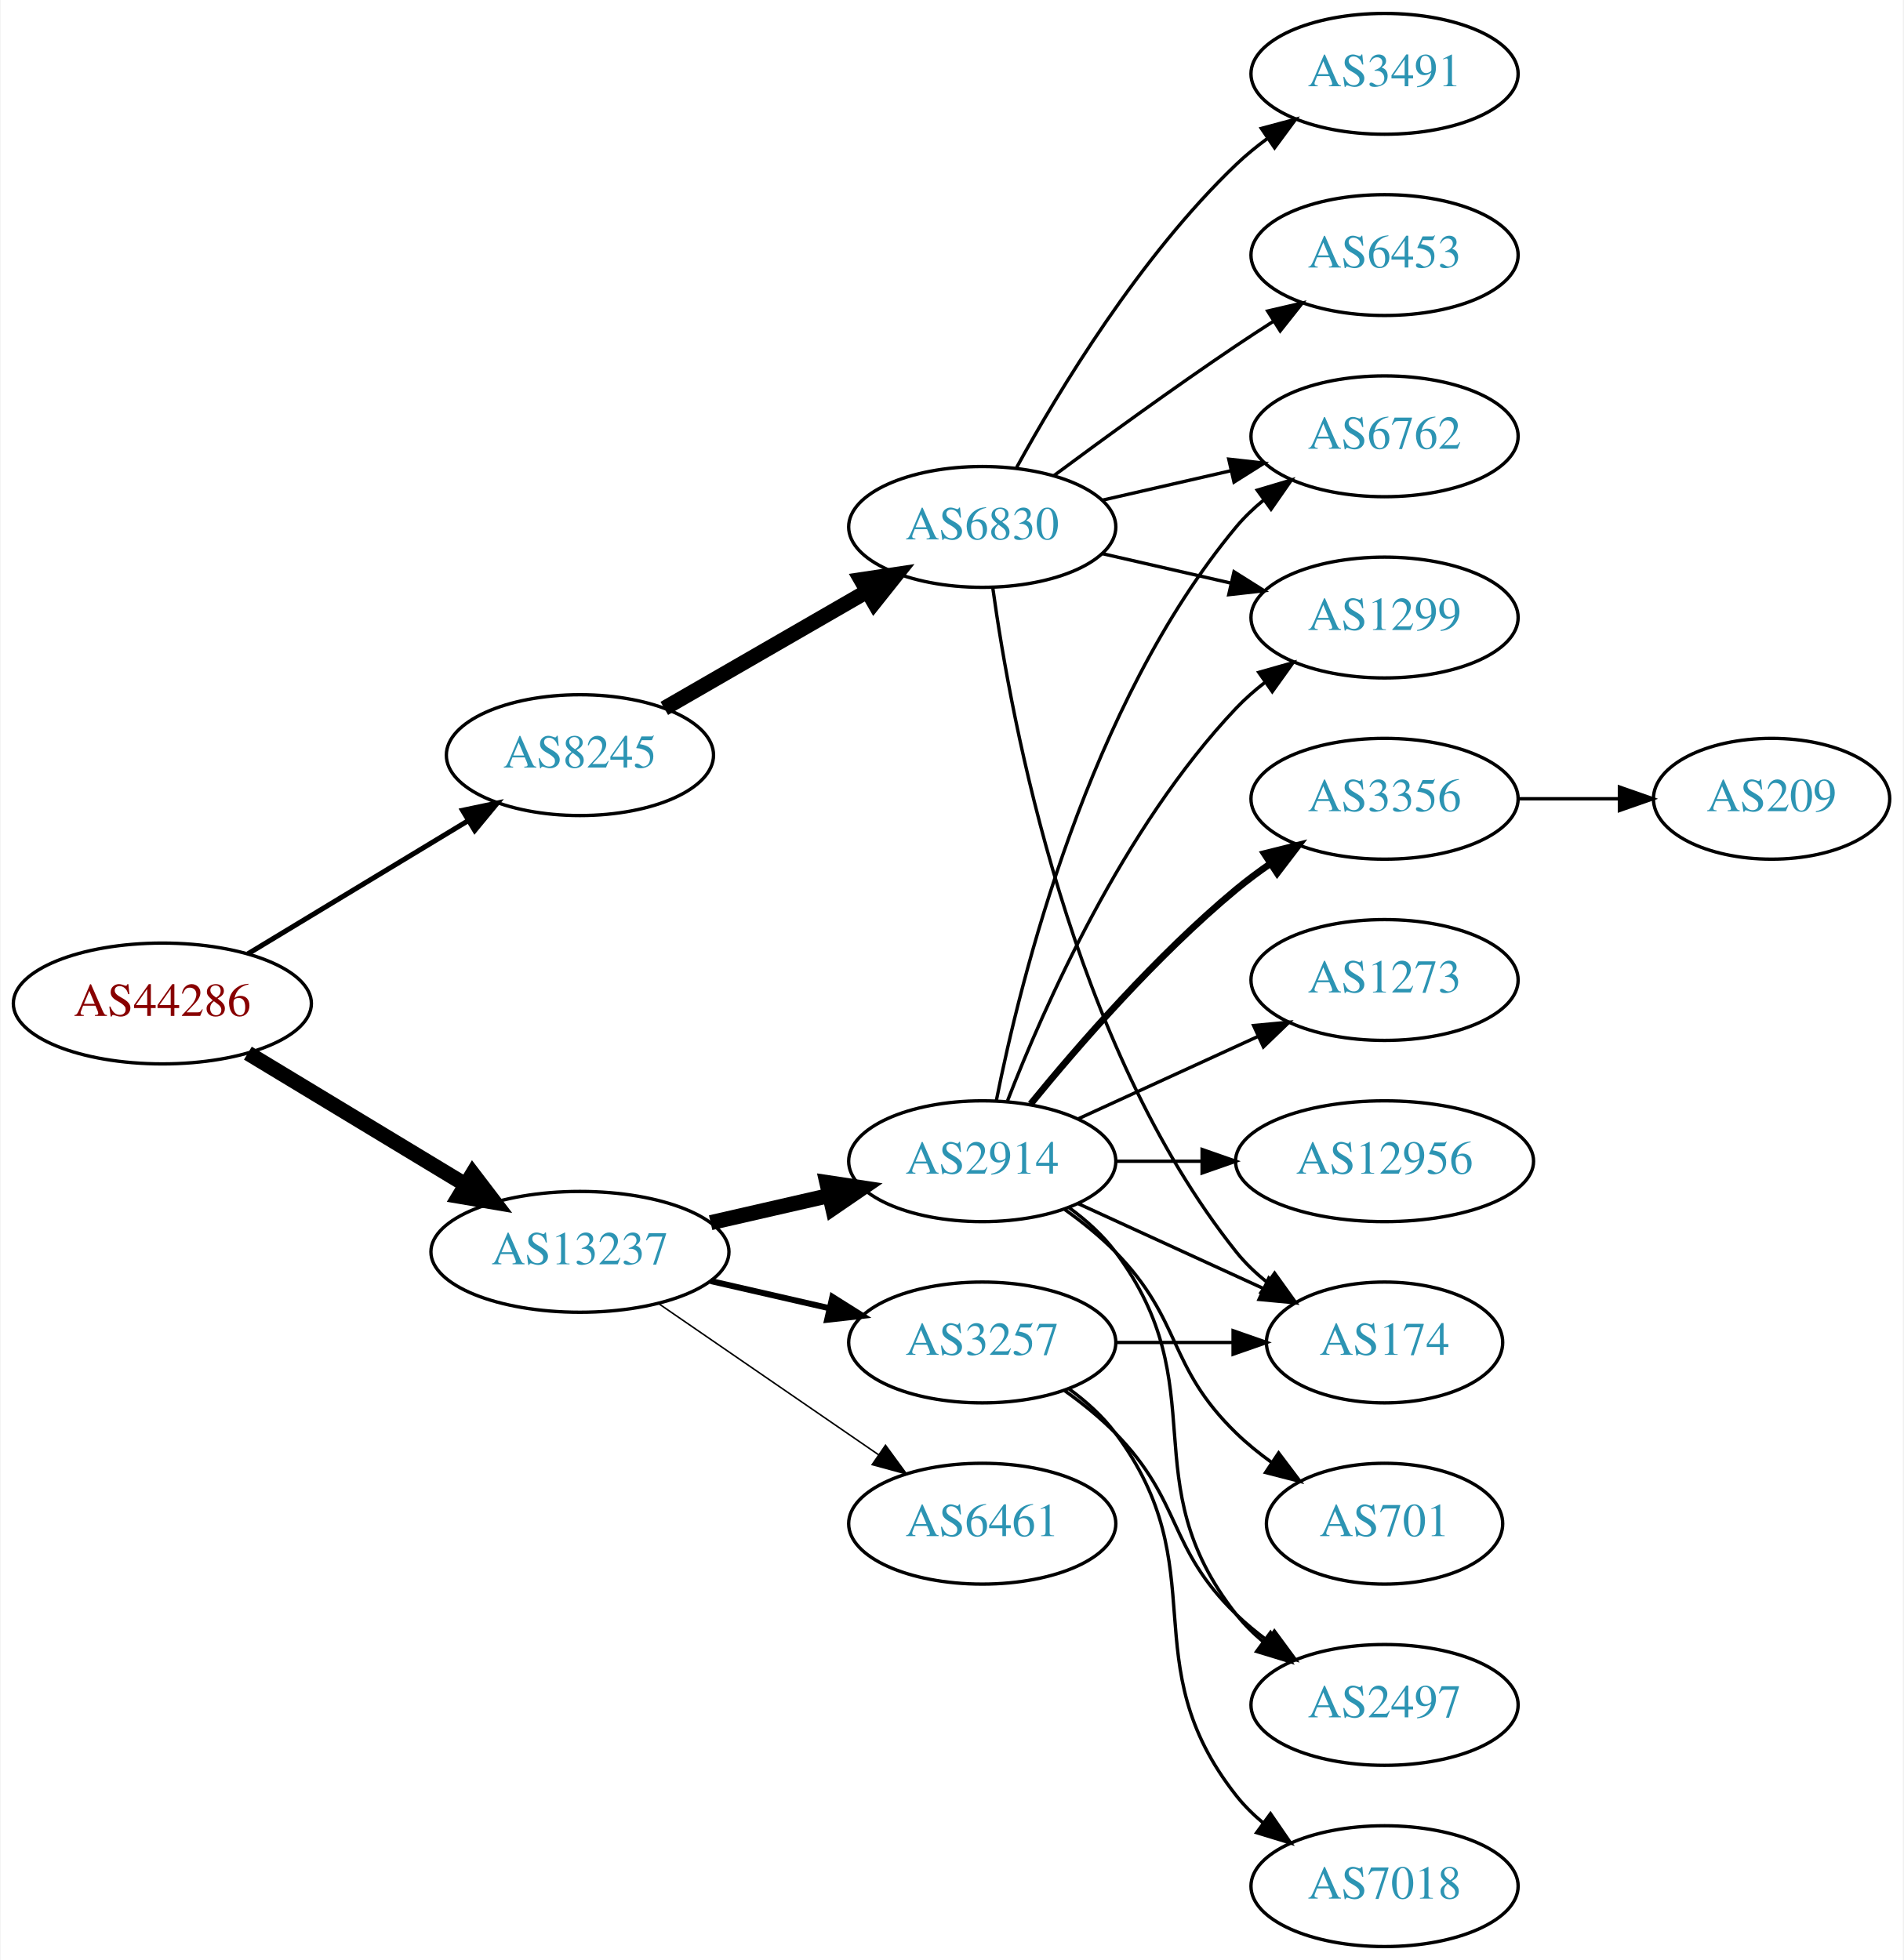
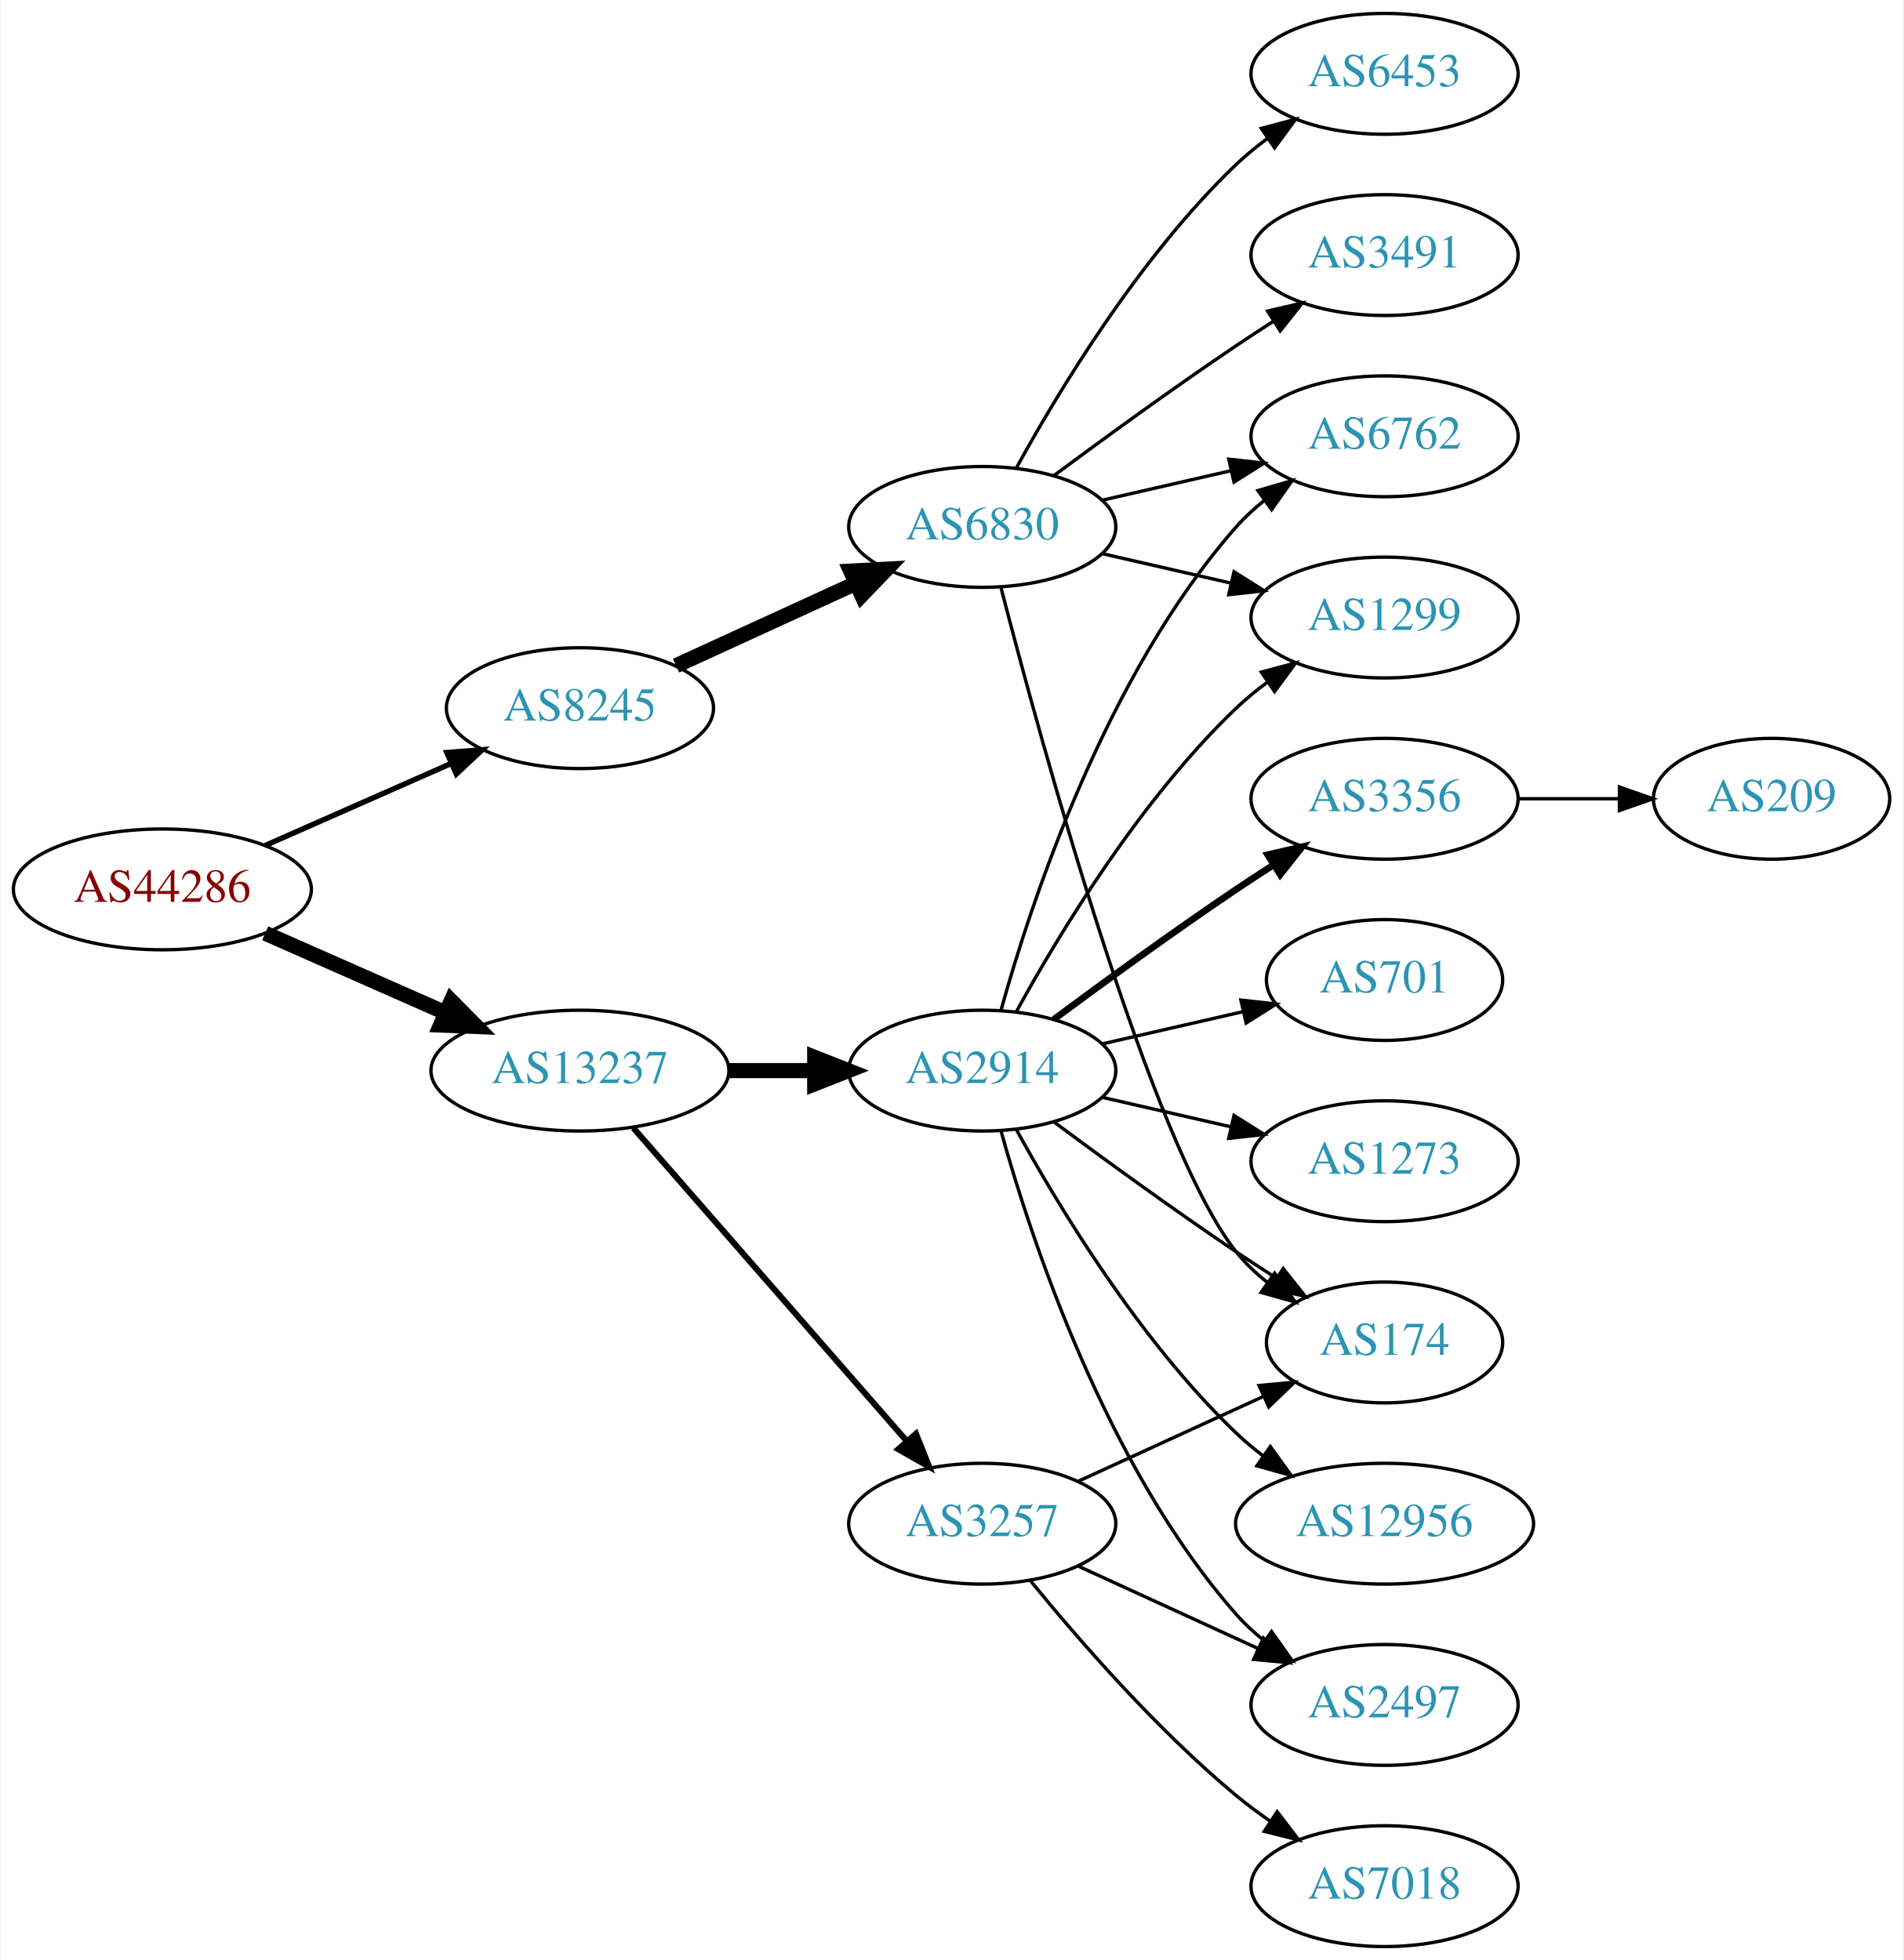
<svg xmlns="http://www.w3.org/2000/svg" xmlns:xlink="http://www.w3.org/1999/xlink" width="567pt" height="584pt" viewBox="0.00 0.00 566.66 584.00">
  <g id="graph0" class="graph" transform="scale(1 1) rotate(0) translate(4 580)">
    <polygon fill="white" stroke="none" points="-4,4 -4,-580 562.663,-580 562.663,4 -4,4" />
    <g id="node1" class="node">
      <g id="a_node1">
        <a xlink:href="/asn/44286" xlink:title="AS44286 ~ crossip communications gmbh [AT]">
-           <ellipse fill="#ffffff" stroke="black" cx="44.196" cy="-281" rx="44.393" ry="18" />
-           <text text-anchor="middle" x="44.196" y="-277.3" font-family="Times,serif" font-size="14.00" fill="#880000">AS44286</text>
+           <ellipse fill="#ffffff" stroke="black" cx="44.196" cy="-315" rx="44.393" ry="18" />
+           <text text-anchor="middle" x="44.196" y="-311.3" font-family="Times,serif" font-size="14.00" fill="#880000">AS44286</text>
        </a>
      </g>
    </g>
    <g id="node2" class="node">
      <g id="a_node2">
        <a xlink:href="/asn/8245" xlink:title="AS8245 ~ Video-Broadcast GmbH [AT]">
-           <ellipse fill="#ffffff" stroke="black" cx="168.588" cy="-355" rx="39.794" ry="18" />
-           <text text-anchor="middle" x="168.588" y="-351.3" font-family="Times,serif" font-size="14.00" fill="#2c94b3">AS8245</text>
+           <ellipse fill="#ffffff" stroke="black" cx="168.588" cy="-369" rx="39.794" ry="18" />
+           <text text-anchor="middle" x="168.588" y="-365.3" font-family="Times,serif" font-size="14.00" fill="#2c94b3">AS8245</text>
        </a>
      </g>
    </g>
    <g id="edge1" class="edge">
-       <path fill="none" stroke="black" stroke-width="1.5" d="M69.67,-295.797C88.508,-307.187 114.713,-323.031 135.274,-335.462" />
-       <polygon fill="black" stroke="black" stroke-width="1.5" points="133.62,-338.552 143.989,-340.731 137.242,-332.562 133.62,-338.552" />
+       <path fill="none" stroke="black" stroke-width="1.607" d="M74.824,-328.072C91.418,-335.393 112.278,-344.597 130.011,-352.421" />
+       <polygon fill="black" stroke="black" stroke-width="1.607" points="128.933,-355.77 139.495,-356.605 131.758,-349.366 128.933,-355.77" />
    </g>
    <g id="node3" class="node">
      <g id="a_node3">
        <a xlink:href="/asn/13237" xlink:title="AS13237 ~ European Backbone of AS13237 [DE]">
-           <ellipse fill="#ffffff" stroke="black" cx="168.588" cy="-207" rx="44.393" ry="18" />
-           <text text-anchor="middle" x="168.588" y="-203.3" font-family="Times,serif" font-size="14.00" fill="#2c94b3">AS13237</text>
+           <ellipse fill="#ffffff" stroke="black" cx="168.588" cy="-261" rx="44.393" ry="18" />
+           <text text-anchor="middle" x="168.588" y="-257.3" font-family="Times,serif" font-size="14.00" fill="#2c94b3">AS13237</text>
        </a>
      </g>
    </g>
    <g id="edge2" class="edge">
-       <path fill="none" stroke="black" stroke-width="4.5" d="M69.67,-266.203C88.265,-254.96 114.038,-239.377 134.475,-227.021" />
-       <polygon fill="black" stroke="black" stroke-width="4.5" points="136.637,-230.315 143.157,-221.772 132.562,-223.576 136.637,-230.315" />
+       <path fill="none" stroke="black" stroke-width="4.5" d="M74.824,-301.928C90.941,-294.817 111.081,-285.931 128.473,-278.258" />
+       <polygon fill="black" stroke="black" stroke-width="4.5" points="130.249,-281.778 137.809,-274.139 127.071,-274.573 130.249,-281.778" />
    </g>
    <g id="node4" class="node">
      <g id="a_node4">
        <a xlink:href="/asn/6830" xlink:title="AS6830 ~ LGI-UPC [AT]">
          <ellipse fill="#ffffff" stroke="black" cx="288.431" cy="-423" rx="39.794" ry="18" />
          <text text-anchor="middle" x="288.431" y="-419.3" font-family="Times,serif" font-size="14.00" fill="#2c94b3">AS6830</text>
        </a>
      </g>
    </g>
    <g id="edge3" class="edge">
-       <path fill="none" stroke="black" stroke-width="4.5" d="M193.72,-368.925C211.159,-378.988 234.933,-392.707 254.171,-403.808" />
-       <polygon fill="black" stroke="black" stroke-width="4.5" points="252.297,-407.272 262.927,-408.86 256.233,-400.452 252.297,-407.272" />
+       <path fill="none" stroke="black" stroke-width="4.5" d="M197.217,-381.661C213.174,-388.973 233.445,-398.261 250.727,-406.181" />
+       <polygon fill="black" stroke="black" stroke-width="4.5" points="249.244,-409.832 259.975,-410.419 252.524,-402.673 249.244,-409.832" />
    </g>
    <g id="node10" class="node">
      <g id="a_node10">
-         <a xlink:href="/asn/2914" xlink:title="AS2914 ~ NTT America, Inc. [US]">
-           <ellipse fill="#ffffff" stroke="black" cx="288.431" cy="-234" rx="39.794" ry="18" />
-           <text text-anchor="middle" x="288.431" y="-230.3" font-family="Times,serif" font-size="14.00" fill="#2c94b3">AS2914</text>
+         <a xlink:href="/asn/3257" xlink:title="AS3257 ~ GTT [DE]">
+           <ellipse fill="#ffffff" stroke="black" cx="288.431" cy="-126" rx="39.794" ry="18" />
+           <text text-anchor="middle" x="288.431" y="-122.3" font-family="Times,serif" font-size="14.00" fill="#2c94b3">AS3257</text>
        </a>
      </g>
    </g>
    <g id="edge9" class="edge">
-       <path fill="none" stroke="black" stroke-width="4.5" d="M207.523,-215.692C218.764,-218.267 231.176,-221.111 242.799,-223.774" />
-       <polygon fill="black" stroke="black" stroke-width="4.5" points="242.134,-227.661 252.761,-226.057 243.893,-219.985 242.134,-227.661" />
+       <path fill="none" stroke="black" stroke-width="1.8" d="M184.513,-243.902C205.056,-220.369 242.175,-177.845 265.771,-150.813" />
+       <polygon fill="black" stroke="black" stroke-width="1.8" points="268.688,-152.794 272.627,-142.959 263.414,-148.191 268.688,-152.794" />
    </g>
    <g id="node11" class="node">
      <g id="a_node11">
-         <a xlink:href="/asn/3257" xlink:title="AS3257 ~ GTT [DE]">
-           <ellipse fill="#ffffff" stroke="black" cx="288.431" cy="-180" rx="39.794" ry="18" />
-           <text text-anchor="middle" x="288.431" y="-176.3" font-family="Times,serif" font-size="14.00" fill="#2c94b3">AS3257</text>
+         <a xlink:href="/asn/2914" xlink:title="AS2914 ~ NTT America, Inc. [US]">
+           <ellipse fill="#ffffff" stroke="black" cx="288.431" cy="-261" rx="39.794" ry="18" />
+           <text text-anchor="middle" x="288.431" y="-257.3" font-family="Times,serif" font-size="14.00" fill="#2c94b3">AS2914</text>
        </a>
      </g>
    </g>
    <g id="edge10" class="edge">
-       <path fill="none" stroke="black" stroke-width="1.8" d="M207.523,-198.308C218.764,-195.733 231.176,-192.889 242.799,-190.226" />
-       <polygon fill="black" stroke="black" stroke-width="1.8" points="243.795,-193.588 252.761,-187.943 242.232,-186.765 243.795,-193.588" />
-     </g>
-     <g id="node12" class="node">
-       <g id="a_node12">
-         <a xlink:href="/asn/6461" xlink:title="AS6461 ~ Zayo Bandwidth [US]">
-           <ellipse fill="#ffffff" stroke="black" cx="288.431" cy="-126" rx="39.794" ry="18" />
-           <text text-anchor="middle" x="288.431" y="-122.3" font-family="Times,serif" font-size="14.00" fill="#2c94b3">AS6461</text>
-         </a>
-       </g>
-     </g>
-     <g id="edge11" class="edge">
-       <path fill="none" stroke="black" stroke-width="0.45" d="M192.031,-191.574C210.612,-178.802 237.173,-160.545 257.553,-146.537" />
-       <polygon fill="black" stroke="black" stroke-width="0.45" points="259.609,-149.371 265.867,-140.822 255.643,-143.602 259.609,-149.371" />
+       <path fill="none" stroke="black" stroke-width="4.5" d="M212.799,-261C221.112,-261 229.875,-261 238.357,-261" />
+       <polygon fill="black" stroke="black" stroke-width="4.5" points="238.516,-264.938 248.516,-261 238.516,-257.063 238.516,-264.938" />
    </g>
    <g id="node5" class="node">
      <g id="a_node5">
-         <a xlink:href="/asn/6453" xlink:title="AS6453 ~ TATA COMMUNICATIONS (AMERICA) INC [US]">
+         <a xlink:href="/asn/3491" xlink:title="AS3491 ~ PCCW Global, Inc. [US]">
          <ellipse fill="#ffffff" stroke="black" cx="408.273" cy="-504" rx="39.794" ry="18" />
-           <text text-anchor="middle" x="408.273" y="-500.3" font-family="Times,serif" font-size="14.00" fill="#2c94b3">AS6453</text>
+           <text text-anchor="middle" x="408.273" y="-500.3" font-family="Times,serif" font-size="14.00" fill="#2c94b3">AS3491</text>
        </a>
      </g>
    </g>
    <g id="edge4" class="edge">
      <path fill="none" stroke="black" d="M309.761,-438.277C324.623,-449.304 345.368,-464.407 364.077,-477 367.626,-479.389 371.377,-481.839 375.125,-484.242" />
      <polygon fill="black" stroke="black" points="373.451,-487.325 383.774,-489.712 377.193,-481.409 373.451,-487.325" />
    </g>
    <g id="node6" class="node">
      <g id="a_node6">
-         <a xlink:href="/asn/3491" xlink:title="AS3491 ~ PCCW Global, Inc. [US]">
+         <a xlink:href="/asn/6453" xlink:title="AS6453 ~ TATA COMMUNICATIONS (AMERICA) INC [US]">
          <ellipse fill="#ffffff" stroke="black" cx="408.273" cy="-558" rx="39.794" ry="18" />
-           <text text-anchor="middle" x="408.273" y="-554.3" font-family="Times,serif" font-size="14.00" fill="#2c94b3">AS3491</text>
+           <text text-anchor="middle" x="408.273" y="-554.3" font-family="Times,serif" font-size="14.00" fill="#2c94b3">AS6453</text>
        </a>
      </g>
    </g>
    <g id="edge5" class="edge">
      <path fill="none" stroke="black" d="M298.672,-440.713C311.218,-463.561 335.394,-503.611 364.077,-531 366.946,-533.739 370.134,-536.347 373.443,-538.785" />
      <polygon fill="black" stroke="black" points="371.567,-541.742 381.803,-544.477 375.507,-535.956 371.567,-541.742" />
    </g>
    <g id="node7" class="node">
      <g id="a_node7">
+         <a xlink:href="/asn/6762" xlink:title="AS6762 ~ TELECOM ITALIA SPARKLE S.p.A. [IT]">
+           <ellipse fill="#ffffff" stroke="black" cx="408.273" cy="-450" rx="39.794" ry="18" />
+           <text text-anchor="middle" x="408.273" y="-446.3" font-family="Times,serif" font-size="14.00" fill="#2c94b3">AS6762</text>
+         </a>
+       </g>
+     </g>
+     <g id="edge6" class="edge">
+       <path fill="none" stroke="black" d="M324.15,-430.955C336.15,-433.704 349.771,-436.825 362.463,-439.733" />
+       <polygon fill="black" stroke="black" points="361.866,-443.187 372.395,-442.009 363.429,-436.364 361.866,-443.187" />
+     </g>
+     <g id="node8" class="node">
+       <g id="a_node8">
        <a xlink:href="/asn/1299" xlink:title="AS1299 ~ Telia Carrier [EU]">
          <ellipse fill="#ffffff" stroke="black" cx="408.273" cy="-396" rx="39.794" ry="18" />
          <text text-anchor="middle" x="408.273" y="-392.3" font-family="Times,serif" font-size="14.00" fill="#2c94b3">AS1299</text>
        </a>
      </g>
    </g>
-     <g id="edge6" class="edge">
+     <g id="edge7" class="edge">
      <path fill="none" stroke="black" d="M324.15,-415.045C336.15,-412.296 349.771,-409.175 362.463,-406.267" />
      <polygon fill="black" stroke="black" points="363.429,-409.636 372.395,-403.991 361.866,-402.813 363.429,-409.636" />
-     </g>
-     <g id="node8" class="node">
-       <g id="a_node8">
-         <a xlink:href="/asn/6762" xlink:title="AS6762 ~ TELECOM ITALIA SPARKLE S.p.A. [IT]">
-           <ellipse fill="#ffffff" stroke="black" cx="408.273" cy="-450" rx="39.794" ry="18" />
-           <text text-anchor="middle" x="408.273" y="-446.3" font-family="Times,serif" font-size="14.00" fill="#2c94b3">AS6762</text>
-         </a>
-       </g>
-     </g>
-     <g id="edge7" class="edge">
-       <path fill="none" stroke="black" d="M324.15,-430.955C336.15,-433.704 349.771,-436.825 362.463,-439.733" />
-       <polygon fill="black" stroke="black" points="361.866,-443.187 372.395,-442.009 363.429,-436.364 361.866,-443.187" />
    </g>
    <g id="node9" class="node">
      <g id="a_node9">
        <a xlink:href="/asn/174" xlink:title="AS174 ~ Cogent Communications [US]">
          <ellipse fill="#ffffff" stroke="black" cx="408.273" cy="-180" rx="35.194" ry="18" />
          <text text-anchor="middle" x="408.273" y="-176.3" font-family="Times,serif" font-size="14.00" fill="#2c94b3">AS174</text>
        </a>
      </g>
    </g>
    <g id="edge8" class="edge">
-       <path fill="none" stroke="black" d="M291.57,-404.83C297.07,-365.026 314.896,-268.767 364.077,-207 366.742,-203.653 369.942,-200.607 373.38,-197.868" />
+       <path fill="none" stroke="black" d="M293.948,-405.158C305.798,-359.353 338.621,-238.97 364.077,-207 366.742,-203.653 369.942,-200.607 373.38,-197.868" />
      <polygon fill="black" stroke="black" points="375.518,-200.643 381.694,-192.035 371.498,-194.913 375.518,-200.643" />
    </g>
-     <g id="edge21" class="edge">
-       <path fill="none" stroke="black" d="M295.954,-251.994C306.704,-279.728 330.362,-333.429 364.077,-369 366.663,-371.728 369.581,-374.294 372.649,-376.677" />
-       <polygon fill="black" stroke="black" points="370.803,-379.658 380.997,-382.543 374.827,-373.93 370.803,-379.658" />
-     </g>
-     <g id="edge15" class="edge">
-       <path fill="none" stroke="black" d="M292.629,-252.073C299.793,-288.141 320.067,-370.125 364.077,-423 366.482,-425.889 369.278,-428.563 372.271,-431.013" />
-       <polygon fill="black" stroke="black" points="370.359,-433.95 380.514,-436.973 374.461,-428.277 370.359,-433.95" />
-     </g>
-     <g id="edge20" class="edge">
-       <path fill="none" stroke="black" d="M317.06,-221.339C333.476,-213.817 354.457,-204.202 372.054,-196.139" />
-       <polygon fill="black" stroke="black" points="373.799,-199.189 381.432,-191.842 370.883,-192.826 373.799,-199.189" />
+     <g id="edge13" class="edge">
+       <path fill="none" stroke="black" d="M317.06,-138.661C333.476,-146.183 354.457,-155.798 372.054,-163.861" />
+       <polygon fill="black" stroke="black" points="370.883,-167.174 381.432,-168.158 373.799,-160.811 370.883,-167.174" />
+     </g>
+     <g id="node12" class="node">
+       <g id="a_node12">
+         <a xlink:href="/asn/7018" xlink:title="AS7018 ~ AT&amp;T Services, Inc. [US]">
+           <ellipse fill="#ffffff" stroke="black" cx="408.273" cy="-18" rx="39.794" ry="18" />
+           <text text-anchor="middle" x="408.273" y="-14.3" font-family="Times,serif" font-size="14.00" fill="#2c94b3">AS7018</text>
+         </a>
+       </g>
+     </g>
+     <g id="edge11" class="edge">
+       <path fill="none" stroke="black" d="M302.85,-108.935C316.964,-91.625 340.379,-64.655 364.077,-45 367.294,-42.332 370.794,-39.73 374.365,-37.259" />
+       <polygon fill="black" stroke="black" points="376.288,-40.183 382.721,-31.764 372.442,-34.334 376.288,-40.183" />
    </g>
    <g id="node13" class="node">
      <g id="a_node13">
        <a xlink:href="/asn/2497" xlink:title="AS2497 ~ Internet Initiative Japan Inc. [JP]">
          <ellipse fill="#ffffff" stroke="black" cx="408.273" cy="-72" rx="39.794" ry="18" />
          <text text-anchor="middle" x="408.273" y="-68.3" font-family="Times,serif" font-size="14.00" fill="#2c94b3">AS2497</text>
        </a>
      </g>
    </g>
-     <g id="edge18" class="edge">
-       <path fill="none" stroke="black" d="M314.362,-220.118C319.438,-216.389 324.356,-211.984 328.077,-207 358.349,-166.458 332.779,-138.754 364.077,-99 366.402,-96.047 369.146,-93.33 372.105,-90.853" />
-       <polygon fill="black" stroke="black" points="374.298,-93.585 380.302,-84.855 370.165,-87.936 374.298,-93.585" />
+     <g id="edge12" class="edge">
+       <path fill="none" stroke="black" d="M317.06,-113.339C333.017,-106.027 353.287,-96.739 370.57,-88.819" />
+       <polygon fill="black" stroke="black" points="372.185,-91.929 379.818,-84.581 369.269,-85.565 372.185,-91.929" />
+     </g>
+     <g id="edge16" class="edge">
+       <path fill="none" stroke="black" d="M294.004,-278.946C302.909,-310.995 325.194,-378.842 364.077,-423 366.561,-425.821 369.411,-428.449 372.437,-430.871" />
+       <polygon fill="black" stroke="black" points="370.554,-433.828 380.726,-436.791 374.622,-428.131 370.554,-433.828" />
+     </g>
+     <g id="edge15" class="edge">
+       <path fill="none" stroke="black" d="M298.672,-278.713C311.218,-301.561 335.394,-341.611 364.077,-369 366.946,-371.739 370.134,-374.347 373.443,-376.785" />
+       <polygon fill="black" stroke="black" points="371.567,-379.742 381.803,-382.477 375.507,-373.956 371.567,-379.742" />
+     </g>
+     <g id="edge21" class="edge">
+       <path fill="none" stroke="black" d="M309.761,-245.723C324.623,-234.696 345.368,-219.593 364.077,-207 367.895,-204.431 371.945,-201.79 375.975,-199.214" />
+       <polygon fill="black" stroke="black" points="378.079,-202.025 384.669,-193.729 374.344,-196.105 378.079,-202.025" />
+     </g>
+     <g id="edge14" class="edge">
+       <path fill="none" stroke="black" d="M294.004,-243.054C302.909,-211.005 325.194,-143.158 364.077,-99 366.561,-96.179 369.411,-93.551 372.437,-91.129" />
+       <polygon fill="black" stroke="black" points="374.622,-93.869 380.726,-85.209 370.554,-88.172 374.622,-93.869" />
+     </g>
+     <g id="node14" class="node">
+       <g id="a_node14">
+         <a xlink:href="/asn/1273" xlink:title="AS1273 ~ RIPE Network Coordination Centre [NL]">
+           <ellipse fill="#ffffff" stroke="black" cx="408.273" cy="-234" rx="39.794" ry="18" />
+           <text text-anchor="middle" x="408.273" y="-230.3" font-family="Times,serif" font-size="14.00" fill="#2c94b3">AS1273</text>
+         </a>
+       </g>
+     </g>
+     <g id="edge17" class="edge">
+       <path fill="none" stroke="black" d="M324.15,-253.045C336.15,-250.296 349.771,-247.175 362.463,-244.267" />
+       <polygon fill="black" stroke="black" points="363.429,-247.636 372.395,-241.991 361.866,-240.813 363.429,-247.636" />
    </g>
    <g id="node15" class="node">
      <g id="a_node15">
        <a xlink:href="/asn/12956" xlink:title="AS12956 ~ TELXIUS [ES]">
-           <ellipse fill="#ffffff" stroke="black" cx="408.273" cy="-234" rx="44.393" ry="18" />
-           <text text-anchor="middle" x="408.273" y="-230.3" font-family="Times,serif" font-size="14.00" fill="#2c94b3">AS12956</text>
-         </a>
-       </g>
-     </g>
-     <g id="edge16" class="edge">
-       <path fill="none" stroke="black" d="M328.343,-234C336.446,-234 345.121,-234 353.648,-234" />
-       <polygon fill="black" stroke="black" points="353.925,-237.5 363.925,-234 353.925,-230.5 353.925,-237.5" />
+           <ellipse fill="#ffffff" stroke="black" cx="408.273" cy="-126" rx="44.393" ry="18" />
+           <text text-anchor="middle" x="408.273" y="-122.3" font-family="Times,serif" font-size="14.00" fill="#2c94b3">AS12956</text>
+         </a>
+       </g>
+     </g>
+     <g id="edge18" class="edge">
+       <path fill="none" stroke="black" d="M298.672,-243.287C311.218,-220.439 335.394,-180.389 364.077,-153 366.584,-150.607 369.335,-148.313 372.197,-146.145" />
+       <polygon fill="black" stroke="black" points="374.249,-148.982 380.448,-140.39 370.244,-143.241 374.249,-148.982" />
    </g>
    <g id="node16" class="node">
      <g id="a_node16">
-         <a xlink:href="/asn/701" xlink:title="AS701 ~ UUNET [US]">
-           <ellipse fill="#ffffff" stroke="black" cx="408.273" cy="-126" rx="35.194" ry="18" />
-           <text text-anchor="middle" x="408.273" y="-122.3" font-family="Times,serif" font-size="14.00" fill="#2c94b3">AS701</text>
-         </a>
-       </g>
-     </g>
-     <g id="edge17" class="edge">
-       <path fill="none" stroke="black" d="M313.025,-219.611C318.281,-215.852 323.613,-211.563 328.077,-207 348.25,-186.383 343.384,-173.094 364.077,-153 367.305,-149.866 370.956,-146.911 374.734,-144.188" />
-       <polygon fill="black" stroke="black" points="376.713,-147.075 383.094,-138.617 372.832,-141.25 376.713,-147.075" />
-     </g>
-     <g id="node17" class="node">
-       <g id="a_node17">
        <a xlink:href="/asn/3356" xlink:title="AS3356 ~ Level 3 Parent, LLC [US]">
          <ellipse fill="#ffffff" stroke="black" cx="408.273" cy="-342" rx="39.794" ry="18" />
          <text text-anchor="middle" x="408.273" y="-338.3" font-family="Times,serif" font-size="14.00" fill="#2c94b3">AS3356</text>
        </a>
      </g>
    </g>
    <g id="edge19" class="edge">
-       <path fill="none" stroke="black" stroke-width="2" d="M302.85,-251.065C316.964,-268.375 340.379,-295.345 364.077,-315 367.294,-317.668 370.794,-320.27 374.365,-322.741" />
-       <polygon fill="black" stroke="black" stroke-width="2" points="372.442,-325.666 382.721,-328.236 376.288,-319.817 372.442,-325.666" />
+       <path fill="none" stroke="black" stroke-width="2" d="M309.761,-276.277C324.623,-287.304 345.368,-302.407 364.077,-315 367.626,-317.389 371.377,-319.839 375.125,-322.242" />
+       <polygon fill="black" stroke="black" stroke-width="2" points="373.451,-325.325 383.774,-327.712 377.193,-319.409 373.451,-325.325" />
+     </g>
+     <g id="node17" class="node">
+       <g id="a_node17">
+         <a xlink:href="/asn/701" xlink:title="AS701 ~ UUNET [US]">
+           <ellipse fill="#ffffff" stroke="black" cx="408.273" cy="-288" rx="35.194" ry="18" />
+           <text text-anchor="middle" x="408.273" y="-284.3" font-family="Times,serif" font-size="14.00" fill="#2c94b3">AS701</text>
+         </a>
+       </g>
+     </g>
+     <g id="edge20" class="edge">
+       <path fill="none" stroke="black" d="M324.15,-268.955C337.243,-271.955 352.265,-275.396 365.906,-278.522" />
+       <polygon fill="black" stroke="black" points="365.484,-282.016 376.013,-280.838 367.047,-275.193 365.484,-282.016" />
    </g>
    <g id="node18" class="node">
      <g id="a_node18">
-         <a xlink:href="/asn/1273" xlink:title="AS1273 ~ RIPE Network Coordination Centre [NL]">
-           <ellipse fill="#ffffff" stroke="black" cx="408.273" cy="-288" rx="39.794" ry="18" />
-           <text text-anchor="middle" x="408.273" y="-284.3" font-family="Times,serif" font-size="14.00" fill="#2c94b3">AS1273</text>
-         </a>
-       </g>
-     </g>
-     <g id="edge22" class="edge">
-       <path fill="none" stroke="black" d="M317.06,-246.661C333.017,-253.973 353.287,-263.261 370.57,-271.181" />
-       <polygon fill="black" stroke="black" points="369.269,-274.435 379.818,-275.419 372.185,-268.071 369.269,-274.435" />
-     </g>
-     <g id="edge12" class="edge">
-       <path fill="none" stroke="black" d="M328.343,-180C339.43,-180 351.59,-180 362.972,-180" />
-       <polygon fill="black" stroke="black" points="363.154,-183.5 373.154,-180 363.154,-176.5 363.154,-183.5" />
-     </g>
-     <g id="edge13" class="edge">
-       <path fill="none" stroke="black" d="M313.025,-165.611C318.281,-161.852 323.613,-157.563 328.077,-153 348.25,-132.383 343.384,-119.094 364.077,-99 366.922,-96.237 370.096,-93.614 373.396,-91.166" />
-       <polygon fill="black" stroke="black" points="375.462,-93.993 381.744,-85.462 371.513,-88.214 375.462,-93.993" />
-     </g>
-     <g id="node14" class="node">
-       <g id="a_node14">
-         <a xlink:href="/asn/7018" xlink:title="AS7018 ~ AT&amp;T Services, Inc. [US]">
-           <ellipse fill="#ffffff" stroke="black" cx="408.273" cy="-18" rx="39.794" ry="18" />
-           <text text-anchor="middle" x="408.273" y="-14.3" font-family="Times,serif" font-size="14.00" fill="#2c94b3">AS7018</text>
-         </a>
-       </g>
-     </g>
-     <g id="edge14" class="edge">
-       <path fill="none" stroke="black" d="M314.362,-166.118C319.438,-162.389 324.356,-157.984 328.077,-153 358.349,-112.458 332.779,-84.754 364.077,-45 366.402,-42.047 369.146,-39.33 372.105,-36.853" />
-       <polygon fill="black" stroke="black" points="374.298,-39.585 380.302,-30.855 370.165,-33.936 374.298,-39.585" />
-     </g>
-     <g id="node19" class="node">
-       <g id="a_node19">
        <a xlink:href="/asn/209" xlink:title="AS209 ~ CenturyLink Communications, LLC [US]">
          <ellipse fill="#ffffff" stroke="black" cx="523.566" cy="-342" rx="35.194" ry="18" />
          <text text-anchor="middle" x="523.566" y="-338.3" font-family="Times,serif" font-size="14.00" fill="#2c94b3">AS209</text>
        </a>
      </g>
    </g>
-     <g id="edge23" class="edge">
+     <g id="edge22" class="edge">
      <path fill="none" stroke="black" d="M447.945,-342C457.651,-342 468.142,-342 478.105,-342" />
      <polygon fill="black" stroke="black" points="478.241,-345.5 488.241,-342 478.241,-338.5 478.241,-345.5" />
    </g>
  </g>
</svg>
